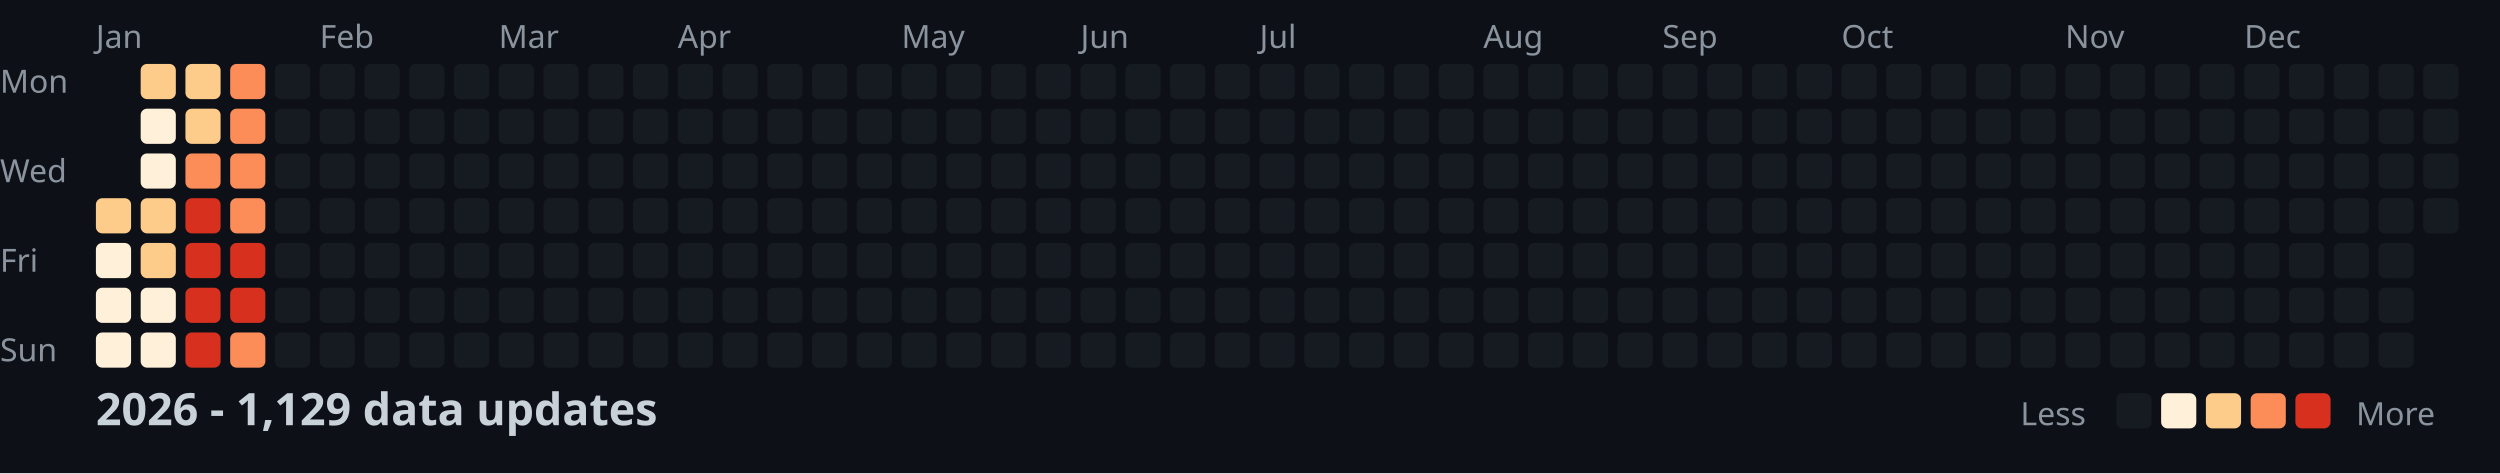
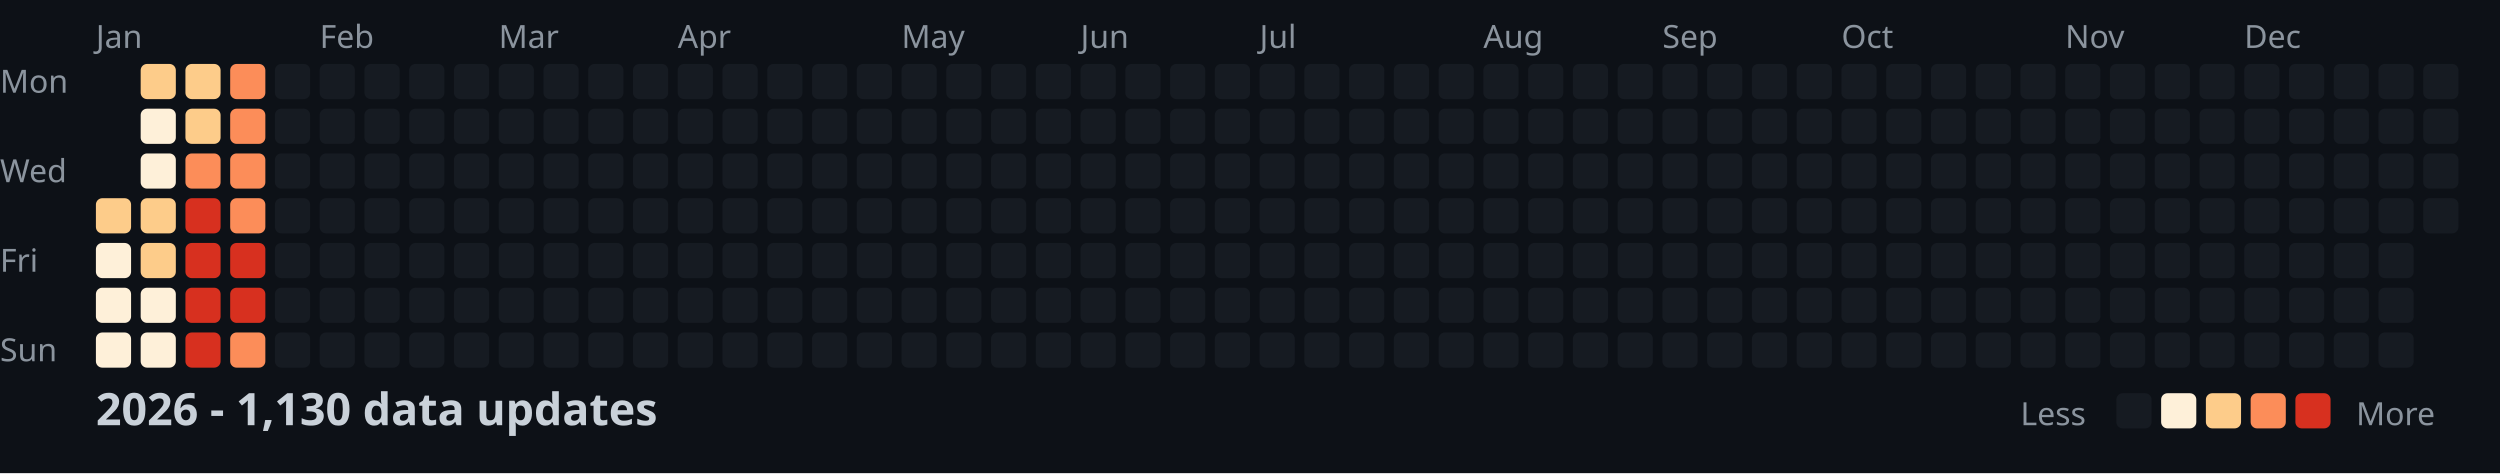
<svg xmlns="http://www.w3.org/2000/svg" width="782" height="148">
  <style>
    .month { font: 10px sans-serif; fill: #8b949e; }
    .day { font: 10px sans-serif; fill: #8b949e; }
    .title { font: bold 14px sans-serif; fill: #c9d1d9; }
    .legend { font: 10px sans-serif; fill: #8b949e; }
  </style>
  <rect width="100%" height="100%" fill="#0d1117" />
  <text x="0" y="29" class="day">Mon</text>
  <text x="0" y="57" class="day">Wed</text>
  <text x="0" y="85" class="day">Fri</text>
  <text x="0" y="113" class="day">Sun</text>
  <text x="30" y="15" class="month">Jan</text>
  <text x="100" y="15" class="month">Feb</text>
  <text x="156" y="15" class="month">Mar</text>
  <text x="212" y="15" class="month">Apr</text>
  <text x="282" y="15" class="month">May</text>
  <text x="338" y="15" class="month">Jun</text>
  <text x="394" y="15" class="month">Jul</text>
  <text x="464" y="15" class="month">Aug</text>
  <text x="520" y="15" class="month">Sep</text>
  <text x="576" y="15" class="month">Oct</text>
  <text x="646" y="15" class="month">Nov</text>
  <text x="702" y="15" class="month">Dec</text>
  <rect x="30" y="62" width="11" height="11" fill="#fdcc8a" rx="2" />
  <rect x="30" y="76" width="11" height="11" fill="#fef0d9" rx="2" />
  <rect x="30" y="90" width="11" height="11" fill="#fef0d9" rx="2" />
  <rect x="30" y="104" width="11" height="11" fill="#fef0d9" rx="2" />
  <rect x="44" y="20" width="11" height="11" fill="#fdcc8a" rx="2" />
  <rect x="44" y="34" width="11" height="11" fill="#fef0d9" rx="2" />
  <rect x="44" y="48" width="11" height="11" fill="#fef0d9" rx="2" />
  <rect x="44" y="62" width="11" height="11" fill="#fdcc8a" rx="2" />
  <rect x="44" y="76" width="11" height="11" fill="#fdcc8a" rx="2" />
  <rect x="44" y="90" width="11" height="11" fill="#fef0d9" rx="2" />
  <rect x="44" y="104" width="11" height="11" fill="#fef0d9" rx="2" />
  <rect x="58" y="20" width="11" height="11" fill="#fdcc8a" rx="2" />
  <rect x="58" y="34" width="11" height="11" fill="#fdcc8a" rx="2" />
  <rect x="58" y="48" width="11" height="11" fill="#fc8d59" rx="2" />
  <rect x="58" y="62" width="11" height="11" fill="#d7301f" rx="2" />
  <rect x="58" y="76" width="11" height="11" fill="#d7301f" rx="2" />
  <rect x="58" y="90" width="11" height="11" fill="#d7301f" rx="2" />
  <rect x="58" y="104" width="11" height="11" fill="#d7301f" rx="2" />
  <rect x="72" y="20" width="11" height="11" fill="#fc8d59" rx="2" />
  <rect x="72" y="34" width="11" height="11" fill="#fc8d59" rx="2" />
  <rect x="72" y="48" width="11" height="11" fill="#fc8d59" rx="2" />
  <rect x="72" y="62" width="11" height="11" fill="#fc8d59" rx="2" />
  <rect x="72" y="76" width="11" height="11" fill="#d7301f" rx="2" />
  <rect x="72" y="90" width="11" height="11" fill="#d7301f" rx="2" />
  <rect x="72" y="104" width="11" height="11" fill="#fc8d59" rx="2" />
  <rect x="86" y="20" width="11" height="11" fill="#161b22" rx="2" />
  <rect x="86" y="34" width="11" height="11" fill="#161b22" rx="2" />
  <rect x="86" y="48" width="11" height="11" fill="#161b22" rx="2" />
  <rect x="86" y="62" width="11" height="11" fill="#161b22" rx="2" />
  <rect x="86" y="76" width="11" height="11" fill="#161b22" rx="2" />
  <rect x="86" y="90" width="11" height="11" fill="#161b22" rx="2" />
  <rect x="86" y="104" width="11" height="11" fill="#161b22" rx="2" />
  <rect x="100" y="20" width="11" height="11" fill="#161b22" rx="2" />
  <rect x="100" y="34" width="11" height="11" fill="#161b22" rx="2" />
  <rect x="100" y="48" width="11" height="11" fill="#161b22" rx="2" />
  <rect x="100" y="62" width="11" height="11" fill="#161b22" rx="2" />
  <rect x="100" y="76" width="11" height="11" fill="#161b22" rx="2" />
  <rect x="100" y="90" width="11" height="11" fill="#161b22" rx="2" />
  <rect x="100" y="104" width="11" height="11" fill="#161b22" rx="2" />
  <rect x="114" y="20" width="11" height="11" fill="#161b22" rx="2" />
  <rect x="114" y="34" width="11" height="11" fill="#161b22" rx="2" />
  <rect x="114" y="48" width="11" height="11" fill="#161b22" rx="2" />
  <rect x="114" y="62" width="11" height="11" fill="#161b22" rx="2" />
  <rect x="114" y="76" width="11" height="11" fill="#161b22" rx="2" />
  <rect x="114" y="90" width="11" height="11" fill="#161b22" rx="2" />
  <rect x="114" y="104" width="11" height="11" fill="#161b22" rx="2" />
  <rect x="128" y="20" width="11" height="11" fill="#161b22" rx="2" />
  <rect x="128" y="34" width="11" height="11" fill="#161b22" rx="2" />
  <rect x="128" y="48" width="11" height="11" fill="#161b22" rx="2" />
  <rect x="128" y="62" width="11" height="11" fill="#161b22" rx="2" />
  <rect x="128" y="76" width="11" height="11" fill="#161b22" rx="2" />
  <rect x="128" y="90" width="11" height="11" fill="#161b22" rx="2" />
  <rect x="128" y="104" width="11" height="11" fill="#161b22" rx="2" />
  <rect x="142" y="20" width="11" height="11" fill="#161b22" rx="2" />
  <rect x="142" y="34" width="11" height="11" fill="#161b22" rx="2" />
  <rect x="142" y="48" width="11" height="11" fill="#161b22" rx="2" />
  <rect x="142" y="62" width="11" height="11" fill="#161b22" rx="2" />
  <rect x="142" y="76" width="11" height="11" fill="#161b22" rx="2" />
  <rect x="142" y="90" width="11" height="11" fill="#161b22" rx="2" />
  <rect x="142" y="104" width="11" height="11" fill="#161b22" rx="2" />
  <rect x="156" y="20" width="11" height="11" fill="#161b22" rx="2" />
  <rect x="156" y="34" width="11" height="11" fill="#161b22" rx="2" />
  <rect x="156" y="48" width="11" height="11" fill="#161b22" rx="2" />
  <rect x="156" y="62" width="11" height="11" fill="#161b22" rx="2" />
  <rect x="156" y="76" width="11" height="11" fill="#161b22" rx="2" />
  <rect x="156" y="90" width="11" height="11" fill="#161b22" rx="2" />
  <rect x="156" y="104" width="11" height="11" fill="#161b22" rx="2" />
  <rect x="170" y="20" width="11" height="11" fill="#161b22" rx="2" />
  <rect x="170" y="34" width="11" height="11" fill="#161b22" rx="2" />
  <rect x="170" y="48" width="11" height="11" fill="#161b22" rx="2" />
  <rect x="170" y="62" width="11" height="11" fill="#161b22" rx="2" />
  <rect x="170" y="76" width="11" height="11" fill="#161b22" rx="2" />
  <rect x="170" y="90" width="11" height="11" fill="#161b22" rx="2" />
  <rect x="170" y="104" width="11" height="11" fill="#161b22" rx="2" />
  <rect x="184" y="20" width="11" height="11" fill="#161b22" rx="2" />
  <rect x="184" y="34" width="11" height="11" fill="#161b22" rx="2" />
  <rect x="184" y="48" width="11" height="11" fill="#161b22" rx="2" />
  <rect x="184" y="62" width="11" height="11" fill="#161b22" rx="2" />
  <rect x="184" y="76" width="11" height="11" fill="#161b22" rx="2" />
  <rect x="184" y="90" width="11" height="11" fill="#161b22" rx="2" />
  <rect x="184" y="104" width="11" height="11" fill="#161b22" rx="2" />
  <rect x="198" y="20" width="11" height="11" fill="#161b22" rx="2" />
  <rect x="198" y="34" width="11" height="11" fill="#161b22" rx="2" />
  <rect x="198" y="48" width="11" height="11" fill="#161b22" rx="2" />
  <rect x="198" y="62" width="11" height="11" fill="#161b22" rx="2" />
  <rect x="198" y="76" width="11" height="11" fill="#161b22" rx="2" />
  <rect x="198" y="90" width="11" height="11" fill="#161b22" rx="2" />
  <rect x="198" y="104" width="11" height="11" fill="#161b22" rx="2" />
  <rect x="212" y="20" width="11" height="11" fill="#161b22" rx="2" />
  <rect x="212" y="34" width="11" height="11" fill="#161b22" rx="2" />
  <rect x="212" y="48" width="11" height="11" fill="#161b22" rx="2" />
  <rect x="212" y="62" width="11" height="11" fill="#161b22" rx="2" />
  <rect x="212" y="76" width="11" height="11" fill="#161b22" rx="2" />
  <rect x="212" y="90" width="11" height="11" fill="#161b22" rx="2" />
  <rect x="212" y="104" width="11" height="11" fill="#161b22" rx="2" />
  <rect x="226" y="20" width="11" height="11" fill="#161b22" rx="2" />
  <rect x="226" y="34" width="11" height="11" fill="#161b22" rx="2" />
  <rect x="226" y="48" width="11" height="11" fill="#161b22" rx="2" />
  <rect x="226" y="62" width="11" height="11" fill="#161b22" rx="2" />
  <rect x="226" y="76" width="11" height="11" fill="#161b22" rx="2" />
  <rect x="226" y="90" width="11" height="11" fill="#161b22" rx="2" />
  <rect x="226" y="104" width="11" height="11" fill="#161b22" rx="2" />
  <rect x="240" y="20" width="11" height="11" fill="#161b22" rx="2" />
  <rect x="240" y="34" width="11" height="11" fill="#161b22" rx="2" />
  <rect x="240" y="48" width="11" height="11" fill="#161b22" rx="2" />
  <rect x="240" y="62" width="11" height="11" fill="#161b22" rx="2" />
  <rect x="240" y="76" width="11" height="11" fill="#161b22" rx="2" />
  <rect x="240" y="90" width="11" height="11" fill="#161b22" rx="2" />
  <rect x="240" y="104" width="11" height="11" fill="#161b22" rx="2" />
  <rect x="254" y="20" width="11" height="11" fill="#161b22" rx="2" />
  <rect x="254" y="34" width="11" height="11" fill="#161b22" rx="2" />
  <rect x="254" y="48" width="11" height="11" fill="#161b22" rx="2" />
  <rect x="254" y="62" width="11" height="11" fill="#161b22" rx="2" />
  <rect x="254" y="76" width="11" height="11" fill="#161b22" rx="2" />
  <rect x="254" y="90" width="11" height="11" fill="#161b22" rx="2" />
  <rect x="254" y="104" width="11" height="11" fill="#161b22" rx="2" />
  <rect x="268" y="20" width="11" height="11" fill="#161b22" rx="2" />
  <rect x="268" y="34" width="11" height="11" fill="#161b22" rx="2" />
  <rect x="268" y="48" width="11" height="11" fill="#161b22" rx="2" />
  <rect x="268" y="62" width="11" height="11" fill="#161b22" rx="2" />
  <rect x="268" y="76" width="11" height="11" fill="#161b22" rx="2" />
  <rect x="268" y="90" width="11" height="11" fill="#161b22" rx="2" />
  <rect x="268" y="104" width="11" height="11" fill="#161b22" rx="2" />
  <rect x="282" y="20" width="11" height="11" fill="#161b22" rx="2" />
  <rect x="282" y="34" width="11" height="11" fill="#161b22" rx="2" />
  <rect x="282" y="48" width="11" height="11" fill="#161b22" rx="2" />
  <rect x="282" y="62" width="11" height="11" fill="#161b22" rx="2" />
  <rect x="282" y="76" width="11" height="11" fill="#161b22" rx="2" />
  <rect x="282" y="90" width="11" height="11" fill="#161b22" rx="2" />
  <rect x="282" y="104" width="11" height="11" fill="#161b22" rx="2" />
  <rect x="296" y="20" width="11" height="11" fill="#161b22" rx="2" />
  <rect x="296" y="34" width="11" height="11" fill="#161b22" rx="2" />
  <rect x="296" y="48" width="11" height="11" fill="#161b22" rx="2" />
  <rect x="296" y="62" width="11" height="11" fill="#161b22" rx="2" />
  <rect x="296" y="76" width="11" height="11" fill="#161b22" rx="2" />
  <rect x="296" y="90" width="11" height="11" fill="#161b22" rx="2" />
  <rect x="296" y="104" width="11" height="11" fill="#161b22" rx="2" />
  <rect x="310" y="20" width="11" height="11" fill="#161b22" rx="2" />
  <rect x="310" y="34" width="11" height="11" fill="#161b22" rx="2" />
  <rect x="310" y="48" width="11" height="11" fill="#161b22" rx="2" />
  <rect x="310" y="62" width="11" height="11" fill="#161b22" rx="2" />
  <rect x="310" y="76" width="11" height="11" fill="#161b22" rx="2" />
  <rect x="310" y="90" width="11" height="11" fill="#161b22" rx="2" />
  <rect x="310" y="104" width="11" height="11" fill="#161b22" rx="2" />
  <rect x="324" y="20" width="11" height="11" fill="#161b22" rx="2" />
  <rect x="324" y="34" width="11" height="11" fill="#161b22" rx="2" />
  <rect x="324" y="48" width="11" height="11" fill="#161b22" rx="2" />
  <rect x="324" y="62" width="11" height="11" fill="#161b22" rx="2" />
  <rect x="324" y="76" width="11" height="11" fill="#161b22" rx="2" />
  <rect x="324" y="90" width="11" height="11" fill="#161b22" rx="2" />
  <rect x="324" y="104" width="11" height="11" fill="#161b22" rx="2" />
  <rect x="338" y="20" width="11" height="11" fill="#161b22" rx="2" />
  <rect x="338" y="34" width="11" height="11" fill="#161b22" rx="2" />
  <rect x="338" y="48" width="11" height="11" fill="#161b22" rx="2" />
  <rect x="338" y="62" width="11" height="11" fill="#161b22" rx="2" />
  <rect x="338" y="76" width="11" height="11" fill="#161b22" rx="2" />
  <rect x="338" y="90" width="11" height="11" fill="#161b22" rx="2" />
  <rect x="338" y="104" width="11" height="11" fill="#161b22" rx="2" />
  <rect x="352" y="20" width="11" height="11" fill="#161b22" rx="2" />
  <rect x="352" y="34" width="11" height="11" fill="#161b22" rx="2" />
  <rect x="352" y="48" width="11" height="11" fill="#161b22" rx="2" />
  <rect x="352" y="62" width="11" height="11" fill="#161b22" rx="2" />
  <rect x="352" y="76" width="11" height="11" fill="#161b22" rx="2" />
  <rect x="352" y="90" width="11" height="11" fill="#161b22" rx="2" />
  <rect x="352" y="104" width="11" height="11" fill="#161b22" rx="2" />
  <rect x="366" y="20" width="11" height="11" fill="#161b22" rx="2" />
  <rect x="366" y="34" width="11" height="11" fill="#161b22" rx="2" />
  <rect x="366" y="48" width="11" height="11" fill="#161b22" rx="2" />
  <rect x="366" y="62" width="11" height="11" fill="#161b22" rx="2" />
  <rect x="366" y="76" width="11" height="11" fill="#161b22" rx="2" />
  <rect x="366" y="90" width="11" height="11" fill="#161b22" rx="2" />
  <rect x="366" y="104" width="11" height="11" fill="#161b22" rx="2" />
  <rect x="380" y="20" width="11" height="11" fill="#161b22" rx="2" />
  <rect x="380" y="34" width="11" height="11" fill="#161b22" rx="2" />
  <rect x="380" y="48" width="11" height="11" fill="#161b22" rx="2" />
  <rect x="380" y="62" width="11" height="11" fill="#161b22" rx="2" />
  <rect x="380" y="76" width="11" height="11" fill="#161b22" rx="2" />
  <rect x="380" y="90" width="11" height="11" fill="#161b22" rx="2" />
  <rect x="380" y="104" width="11" height="11" fill="#161b22" rx="2" />
  <rect x="394" y="20" width="11" height="11" fill="#161b22" rx="2" />
  <rect x="394" y="34" width="11" height="11" fill="#161b22" rx="2" />
  <rect x="394" y="48" width="11" height="11" fill="#161b22" rx="2" />
  <rect x="394" y="62" width="11" height="11" fill="#161b22" rx="2" />
  <rect x="394" y="76" width="11" height="11" fill="#161b22" rx="2" />
  <rect x="394" y="90" width="11" height="11" fill="#161b22" rx="2" />
  <rect x="394" y="104" width="11" height="11" fill="#161b22" rx="2" />
  <rect x="408" y="20" width="11" height="11" fill="#161b22" rx="2" />
  <rect x="408" y="34" width="11" height="11" fill="#161b22" rx="2" />
  <rect x="408" y="48" width="11" height="11" fill="#161b22" rx="2" />
  <rect x="408" y="62" width="11" height="11" fill="#161b22" rx="2" />
  <rect x="408" y="76" width="11" height="11" fill="#161b22" rx="2" />
  <rect x="408" y="90" width="11" height="11" fill="#161b22" rx="2" />
  <rect x="408" y="104" width="11" height="11" fill="#161b22" rx="2" />
  <rect x="422" y="20" width="11" height="11" fill="#161b22" rx="2" />
  <rect x="422" y="34" width="11" height="11" fill="#161b22" rx="2" />
  <rect x="422" y="48" width="11" height="11" fill="#161b22" rx="2" />
  <rect x="422" y="62" width="11" height="11" fill="#161b22" rx="2" />
  <rect x="422" y="76" width="11" height="11" fill="#161b22" rx="2" />
  <rect x="422" y="90" width="11" height="11" fill="#161b22" rx="2" />
  <rect x="422" y="104" width="11" height="11" fill="#161b22" rx="2" />
  <rect x="436" y="20" width="11" height="11" fill="#161b22" rx="2" />
  <rect x="436" y="34" width="11" height="11" fill="#161b22" rx="2" />
  <rect x="436" y="48" width="11" height="11" fill="#161b22" rx="2" />
  <rect x="436" y="62" width="11" height="11" fill="#161b22" rx="2" />
  <rect x="436" y="76" width="11" height="11" fill="#161b22" rx="2" />
  <rect x="436" y="90" width="11" height="11" fill="#161b22" rx="2" />
  <rect x="436" y="104" width="11" height="11" fill="#161b22" rx="2" />
  <rect x="450" y="20" width="11" height="11" fill="#161b22" rx="2" />
  <rect x="450" y="34" width="11" height="11" fill="#161b22" rx="2" />
  <rect x="450" y="48" width="11" height="11" fill="#161b22" rx="2" />
  <rect x="450" y="62" width="11" height="11" fill="#161b22" rx="2" />
  <rect x="450" y="76" width="11" height="11" fill="#161b22" rx="2" />
  <rect x="450" y="90" width="11" height="11" fill="#161b22" rx="2" />
  <rect x="450" y="104" width="11" height="11" fill="#161b22" rx="2" />
  <rect x="464" y="20" width="11" height="11" fill="#161b22" rx="2" />
  <rect x="464" y="34" width="11" height="11" fill="#161b22" rx="2" />
  <rect x="464" y="48" width="11" height="11" fill="#161b22" rx="2" />
  <rect x="464" y="62" width="11" height="11" fill="#161b22" rx="2" />
  <rect x="464" y="76" width="11" height="11" fill="#161b22" rx="2" />
  <rect x="464" y="90" width="11" height="11" fill="#161b22" rx="2" />
  <rect x="464" y="104" width="11" height="11" fill="#161b22" rx="2" />
  <rect x="478" y="20" width="11" height="11" fill="#161b22" rx="2" />
  <rect x="478" y="34" width="11" height="11" fill="#161b22" rx="2" />
  <rect x="478" y="48" width="11" height="11" fill="#161b22" rx="2" />
  <rect x="478" y="62" width="11" height="11" fill="#161b22" rx="2" />
  <rect x="478" y="76" width="11" height="11" fill="#161b22" rx="2" />
  <rect x="478" y="90" width="11" height="11" fill="#161b22" rx="2" />
  <rect x="478" y="104" width="11" height="11" fill="#161b22" rx="2" />
  <rect x="492" y="20" width="11" height="11" fill="#161b22" rx="2" />
  <rect x="492" y="34" width="11" height="11" fill="#161b22" rx="2" />
  <rect x="492" y="48" width="11" height="11" fill="#161b22" rx="2" />
  <rect x="492" y="62" width="11" height="11" fill="#161b22" rx="2" />
  <rect x="492" y="76" width="11" height="11" fill="#161b22" rx="2" />
  <rect x="492" y="90" width="11" height="11" fill="#161b22" rx="2" />
  <rect x="492" y="104" width="11" height="11" fill="#161b22" rx="2" />
  <rect x="506" y="20" width="11" height="11" fill="#161b22" rx="2" />
  <rect x="506" y="34" width="11" height="11" fill="#161b22" rx="2" />
  <rect x="506" y="48" width="11" height="11" fill="#161b22" rx="2" />
  <rect x="506" y="62" width="11" height="11" fill="#161b22" rx="2" />
  <rect x="506" y="76" width="11" height="11" fill="#161b22" rx="2" />
  <rect x="506" y="90" width="11" height="11" fill="#161b22" rx="2" />
  <rect x="506" y="104" width="11" height="11" fill="#161b22" rx="2" />
  <rect x="520" y="20" width="11" height="11" fill="#161b22" rx="2" />
  <rect x="520" y="34" width="11" height="11" fill="#161b22" rx="2" />
  <rect x="520" y="48" width="11" height="11" fill="#161b22" rx="2" />
  <rect x="520" y="62" width="11" height="11" fill="#161b22" rx="2" />
  <rect x="520" y="76" width="11" height="11" fill="#161b22" rx="2" />
  <rect x="520" y="90" width="11" height="11" fill="#161b22" rx="2" />
  <rect x="520" y="104" width="11" height="11" fill="#161b22" rx="2" />
  <rect x="534" y="20" width="11" height="11" fill="#161b22" rx="2" />
  <rect x="534" y="34" width="11" height="11" fill="#161b22" rx="2" />
  <rect x="534" y="48" width="11" height="11" fill="#161b22" rx="2" />
  <rect x="534" y="62" width="11" height="11" fill="#161b22" rx="2" />
  <rect x="534" y="76" width="11" height="11" fill="#161b22" rx="2" />
  <rect x="534" y="90" width="11" height="11" fill="#161b22" rx="2" />
  <rect x="534" y="104" width="11" height="11" fill="#161b22" rx="2" />
  <rect x="548" y="20" width="11" height="11" fill="#161b22" rx="2" />
  <rect x="548" y="34" width="11" height="11" fill="#161b22" rx="2" />
  <rect x="548" y="48" width="11" height="11" fill="#161b22" rx="2" />
  <rect x="548" y="62" width="11" height="11" fill="#161b22" rx="2" />
  <rect x="548" y="76" width="11" height="11" fill="#161b22" rx="2" />
  <rect x="548" y="90" width="11" height="11" fill="#161b22" rx="2" />
  <rect x="548" y="104" width="11" height="11" fill="#161b22" rx="2" />
  <rect x="562" y="20" width="11" height="11" fill="#161b22" rx="2" />
  <rect x="562" y="34" width="11" height="11" fill="#161b22" rx="2" />
  <rect x="562" y="48" width="11" height="11" fill="#161b22" rx="2" />
  <rect x="562" y="62" width="11" height="11" fill="#161b22" rx="2" />
  <rect x="562" y="76" width="11" height="11" fill="#161b22" rx="2" />
  <rect x="562" y="90" width="11" height="11" fill="#161b22" rx="2" />
  <rect x="562" y="104" width="11" height="11" fill="#161b22" rx="2" />
  <rect x="576" y="20" width="11" height="11" fill="#161b22" rx="2" />
  <rect x="576" y="34" width="11" height="11" fill="#161b22" rx="2" />
  <rect x="576" y="48" width="11" height="11" fill="#161b22" rx="2" />
  <rect x="576" y="62" width="11" height="11" fill="#161b22" rx="2" />
  <rect x="576" y="76" width="11" height="11" fill="#161b22" rx="2" />
  <rect x="576" y="90" width="11" height="11" fill="#161b22" rx="2" />
  <rect x="576" y="104" width="11" height="11" fill="#161b22" rx="2" />
  <rect x="590" y="20" width="11" height="11" fill="#161b22" rx="2" />
  <rect x="590" y="34" width="11" height="11" fill="#161b22" rx="2" />
  <rect x="590" y="48" width="11" height="11" fill="#161b22" rx="2" />
  <rect x="590" y="62" width="11" height="11" fill="#161b22" rx="2" />
  <rect x="590" y="76" width="11" height="11" fill="#161b22" rx="2" />
  <rect x="590" y="90" width="11" height="11" fill="#161b22" rx="2" />
  <rect x="590" y="104" width="11" height="11" fill="#161b22" rx="2" />
  <rect x="604" y="20" width="11" height="11" fill="#161b22" rx="2" />
  <rect x="604" y="34" width="11" height="11" fill="#161b22" rx="2" />
  <rect x="604" y="48" width="11" height="11" fill="#161b22" rx="2" />
  <rect x="604" y="62" width="11" height="11" fill="#161b22" rx="2" />
  <rect x="604" y="76" width="11" height="11" fill="#161b22" rx="2" />
  <rect x="604" y="90" width="11" height="11" fill="#161b22" rx="2" />
  <rect x="604" y="104" width="11" height="11" fill="#161b22" rx="2" />
  <rect x="618" y="20" width="11" height="11" fill="#161b22" rx="2" />
  <rect x="618" y="34" width="11" height="11" fill="#161b22" rx="2" />
  <rect x="618" y="48" width="11" height="11" fill="#161b22" rx="2" />
  <rect x="618" y="62" width="11" height="11" fill="#161b22" rx="2" />
  <rect x="618" y="76" width="11" height="11" fill="#161b22" rx="2" />
  <rect x="618" y="90" width="11" height="11" fill="#161b22" rx="2" />
  <rect x="618" y="104" width="11" height="11" fill="#161b22" rx="2" />
  <rect x="632" y="20" width="11" height="11" fill="#161b22" rx="2" />
  <rect x="632" y="34" width="11" height="11" fill="#161b22" rx="2" />
  <rect x="632" y="48" width="11" height="11" fill="#161b22" rx="2" />
  <rect x="632" y="62" width="11" height="11" fill="#161b22" rx="2" />
  <rect x="632" y="76" width="11" height="11" fill="#161b22" rx="2" />
  <rect x="632" y="90" width="11" height="11" fill="#161b22" rx="2" />
  <rect x="632" y="104" width="11" height="11" fill="#161b22" rx="2" />
  <rect x="646" y="20" width="11" height="11" fill="#161b22" rx="2" />
  <rect x="646" y="34" width="11" height="11" fill="#161b22" rx="2" />
  <rect x="646" y="48" width="11" height="11" fill="#161b22" rx="2" />
  <rect x="646" y="62" width="11" height="11" fill="#161b22" rx="2" />
  <rect x="646" y="76" width="11" height="11" fill="#161b22" rx="2" />
  <rect x="646" y="90" width="11" height="11" fill="#161b22" rx="2" />
  <rect x="646" y="104" width="11" height="11" fill="#161b22" rx="2" />
  <rect x="660" y="20" width="11" height="11" fill="#161b22" rx="2" />
  <rect x="660" y="34" width="11" height="11" fill="#161b22" rx="2" />
  <rect x="660" y="48" width="11" height="11" fill="#161b22" rx="2" />
  <rect x="660" y="62" width="11" height="11" fill="#161b22" rx="2" />
  <rect x="660" y="76" width="11" height="11" fill="#161b22" rx="2" />
  <rect x="660" y="90" width="11" height="11" fill="#161b22" rx="2" />
  <rect x="660" y="104" width="11" height="11" fill="#161b22" rx="2" />
  <rect x="674" y="20" width="11" height="11" fill="#161b22" rx="2" />
  <rect x="674" y="34" width="11" height="11" fill="#161b22" rx="2" />
  <rect x="674" y="48" width="11" height="11" fill="#161b22" rx="2" />
  <rect x="674" y="62" width="11" height="11" fill="#161b22" rx="2" />
  <rect x="674" y="76" width="11" height="11" fill="#161b22" rx="2" />
  <rect x="674" y="90" width="11" height="11" fill="#161b22" rx="2" />
  <rect x="674" y="104" width="11" height="11" fill="#161b22" rx="2" />
  <rect x="688" y="20" width="11" height="11" fill="#161b22" rx="2" />
  <rect x="688" y="34" width="11" height="11" fill="#161b22" rx="2" />
  <rect x="688" y="48" width="11" height="11" fill="#161b22" rx="2" />
  <rect x="688" y="62" width="11" height="11" fill="#161b22" rx="2" />
  <rect x="688" y="76" width="11" height="11" fill="#161b22" rx="2" />
  <rect x="688" y="90" width="11" height="11" fill="#161b22" rx="2" />
  <rect x="688" y="104" width="11" height="11" fill="#161b22" rx="2" />
  <rect x="702" y="20" width="11" height="11" fill="#161b22" rx="2" />
  <rect x="702" y="34" width="11" height="11" fill="#161b22" rx="2" />
  <rect x="702" y="48" width="11" height="11" fill="#161b22" rx="2" />
  <rect x="702" y="62" width="11" height="11" fill="#161b22" rx="2" />
  <rect x="702" y="76" width="11" height="11" fill="#161b22" rx="2" />
  <rect x="702" y="90" width="11" height="11" fill="#161b22" rx="2" />
  <rect x="702" y="104" width="11" height="11" fill="#161b22" rx="2" />
  <rect x="716" y="20" width="11" height="11" fill="#161b22" rx="2" />
  <rect x="716" y="34" width="11" height="11" fill="#161b22" rx="2" />
  <rect x="716" y="48" width="11" height="11" fill="#161b22" rx="2" />
  <rect x="716" y="62" width="11" height="11" fill="#161b22" rx="2" />
  <rect x="716" y="76" width="11" height="11" fill="#161b22" rx="2" />
  <rect x="716" y="90" width="11" height="11" fill="#161b22" rx="2" />
  <rect x="716" y="104" width="11" height="11" fill="#161b22" rx="2" />
  <rect x="730" y="20" width="11" height="11" fill="#161b22" rx="2" />
  <rect x="730" y="34" width="11" height="11" fill="#161b22" rx="2" />
  <rect x="730" y="48" width="11" height="11" fill="#161b22" rx="2" />
  <rect x="730" y="62" width="11" height="11" fill="#161b22" rx="2" />
  <rect x="730" y="76" width="11" height="11" fill="#161b22" rx="2" />
  <rect x="730" y="90" width="11" height="11" fill="#161b22" rx="2" />
  <rect x="730" y="104" width="11" height="11" fill="#161b22" rx="2" />
  <rect x="744" y="20" width="11" height="11" fill="#161b22" rx="2" />
  <rect x="744" y="34" width="11" height="11" fill="#161b22" rx="2" />
  <rect x="744" y="48" width="11" height="11" fill="#161b22" rx="2" />
  <rect x="744" y="62" width="11" height="11" fill="#161b22" rx="2" />
  <rect x="744" y="76" width="11" height="11" fill="#161b22" rx="2" />
  <rect x="744" y="90" width="11" height="11" fill="#161b22" rx="2" />
  <rect x="744" y="104" width="11" height="11" fill="#161b22" rx="2" />
  <rect x="758" y="20" width="11" height="11" fill="#161b22" rx="2" />
  <rect x="758" y="34" width="11" height="11" fill="#161b22" rx="2" />
  <rect x="758" y="48" width="11" height="11" fill="#161b22" rx="2" />
  <rect x="758" y="62" width="11" height="11" fill="#161b22" rx="2" />
-   <text x="30" y="133" class="title">2026 - 1,129 data updates</text>
+   <text x="30" y="133" class="title">2026 - 1,130 data updates</text>
  <text x="632" y="133" class="legend">Less</text>
  <rect x="662" y="123" width="11" height="11" fill="#161b22" rx="2" />
  <rect x="676" y="123" width="11" height="11" fill="#fef0d9" rx="2" />
  <rect x="690" y="123" width="11" height="11" fill="#fdcc8a" rx="2" />
  <rect x="704" y="123" width="11" height="11" fill="#fc8d59" rx="2" />
  <rect x="718" y="123" width="11" height="11" fill="#d7301f" rx="2" />
  <text x="737" y="133" class="legend">More</text>
</svg>
